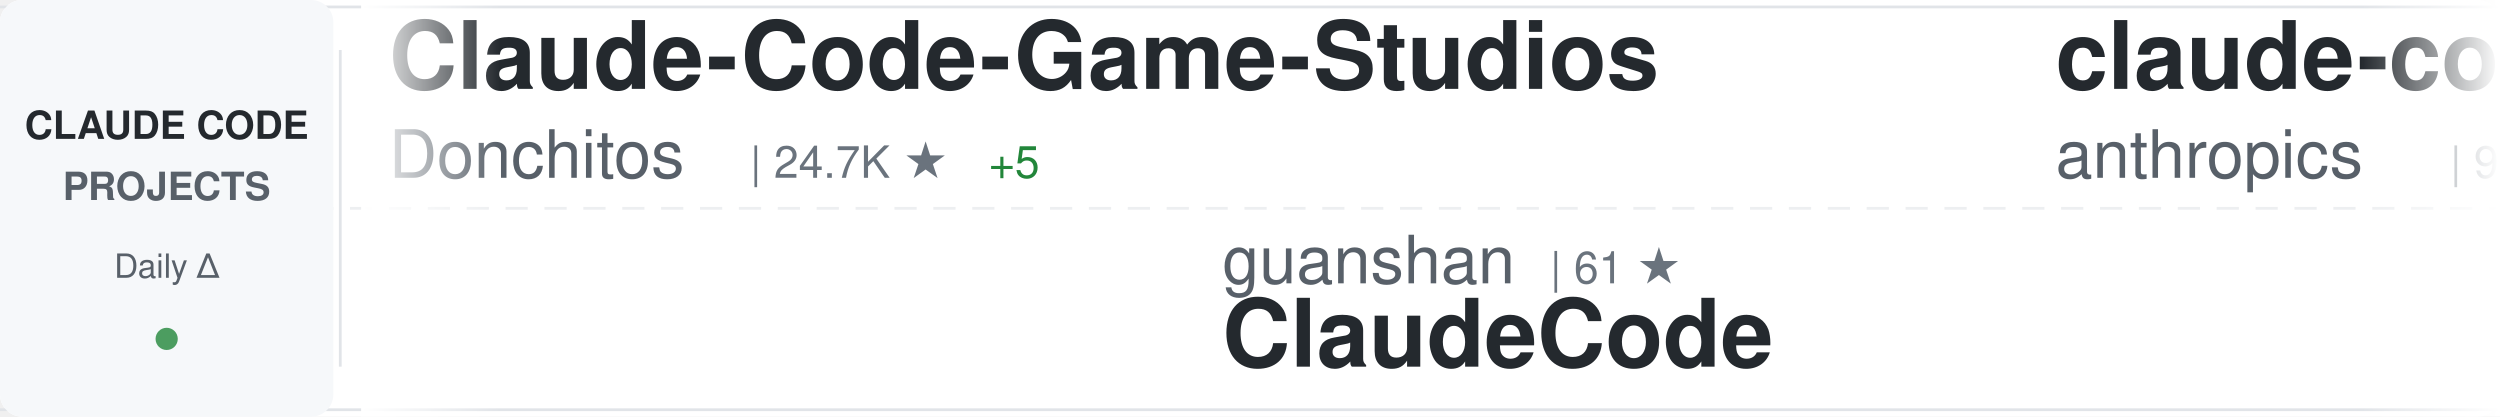
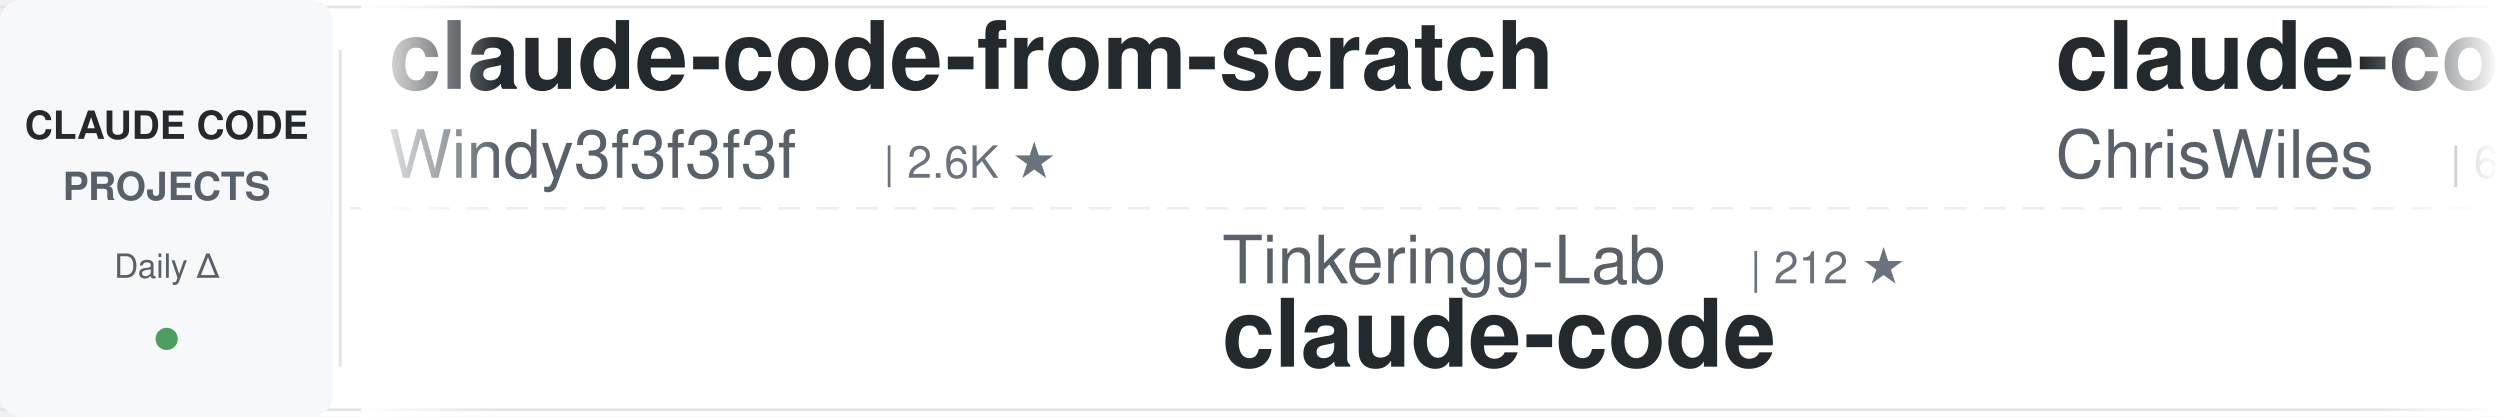
<svg xmlns="http://www.w3.org/2000/svg" width="900" height="150">
  <defs>
    <linearGradient id="awesomeLeftFade" x1="0%" y1="0%" x2="100%" y2="0%">
      <stop offset="0%" style="stop-color:#ffffff;stop-opacity:1" />
      <stop offset="100%" style="stop-color:#ffffff;stop-opacity:0" />
    </linearGradient>
    <linearGradient id="awesomeRightFade" x1="0%" y1="0%" x2="100%" y2="0%">
      <stop offset="0%" style="stop-color:#ffffff;stop-opacity:0" />
      <stop offset="100%" style="stop-color:#ffffff;stop-opacity:1" />
    </linearGradient>
  </defs>
  <rect width="900" height="150" fill="#ffffff" rx="8" />
  <rect x="0" y="2" width="900" height="1" fill="#e1e4e8" />
  <rect x="0" y="147" width="900" height="1" fill="#e1e4e8" />
  <line x1="0" y1="75" x2="900" y2="75" stroke="#e1e4e8" stroke-width="1" stroke-dasharray="8 6" opacity="0.6" />
  <rect x="0" y="0" width="120" height="150" fill="#f6f8fa" rx="8" />
  <text x="60" y="50" font-family="-apple-system, BlinkMacSystemFont, 'Segoe UI', Helvetica, Arial, sans-serif" font-size="14" font-weight="600" fill="#24292e" text-anchor="middle">CLAUDE CODE</text>
  <text x="60" y="72" font-family="-apple-system, BlinkMacSystemFont, 'Segoe UI', Helvetica, Arial, sans-serif" font-size="14" font-weight="600" fill="#586069" text-anchor="middle">PROJECTS</text>
  <text x="60" y="100" font-family="-apple-system, BlinkMacSystemFont, 'Segoe UI', Helvetica, Arial, sans-serif" font-size="12" font-weight="500" fill="#586069" text-anchor="middle">Daily Δ</text>
  <circle cx="60" cy="122" r="4" fill="#22863a" opacity="0.8" />
  <rect x="122" y="18" width="1" height="114" fill="#e1e4e8" />
  <clipPath id="awesomeTickerClip">
    <rect x="130" y="0" width="770" height="150" />
  </clipPath>
  <g clip-path="url(#awesomeTickerClip)">
    <g id="awesomeTickerItems">
      <animateTransform attributeName="transform" attributeType="XML" type="translate" from="0 0" to="-3000 0" dur="54s" repeatCount="indefinite" />
      <g transform="translate(0, 0)">
-         <text x="140" y="32" font-family="-apple-system, BlinkMacSystemFont, 'Segoe UI', Helvetica, Arial, sans-serif" font-size="34" font-weight="600" fill="#24292e">Claude-Code-Game-Studios</text>
-         <text x="140" y="64" font-family="-apple-system, BlinkMacSystemFont, 'Segoe UI', Helvetica, Arial, sans-serif" font-size="24" font-weight="400" fill="#586069">Donchitos</text>
-         <text x="270" y="64" font-family="-apple-system, BlinkMacSystemFont, 'Segoe UI', Helvetica, Arial, sans-serif" font-size="16" font-weight="500" fill="#6a737d">| 24.7K ★</text>
-         <text x="356" y="64" font-family="-apple-system, BlinkMacSystemFont, 'Segoe UI', Helvetica, Arial, sans-serif" font-size="16" font-weight="500" fill="#22863a"> +5</text>
+         <text x="140" y="32" font-family="-apple-system, BlinkMacSystemFont, 'Segoe UI', Helvetica, Arial, sans-serif" font-size="34" font-weight="600" fill="#24292e">claude-code-from-scratch</text>
+         <text x="140" y="64" font-family="-apple-system, BlinkMacSystemFont, 'Segoe UI', Helvetica, Arial, sans-serif" font-size="24" font-weight="400" fill="#586069">Windy3f3f3f3f</text>
+         <text x="318" y="64" font-family="-apple-system, BlinkMacSystemFont, 'Segoe UI', Helvetica, Arial, sans-serif" font-size="16" font-weight="500" fill="#6a737d">| 2.6K ★</text>
      </g>
      <g transform="translate(300, 0)">
-         <text x="140" y="102" font-family="-apple-system, BlinkMacSystemFont, 'Segoe UI', Helvetica, Arial, sans-serif" font-size="24" font-weight="400" fill="#586069">guanshan</text>
-         <text x="258" y="102" font-family="-apple-system, BlinkMacSystemFont, 'Segoe UI', Helvetica, Arial, sans-serif" font-size="16" font-weight="500" fill="#6a737d">| 61 ★</text>
-         <text x="140" y="132" font-family="-apple-system, BlinkMacSystemFont, 'Segoe UI', Helvetica, Arial, sans-serif" font-size="34" font-weight="600" fill="#24292e">ClaudeCode</text>
+         <text x="140" y="102" font-family="-apple-system, BlinkMacSystemFont, 'Segoe UI', Helvetica, Arial, sans-serif" font-size="24" font-weight="400" fill="#586069">Tinkeringg-Lab</text>
+         <text x="330" y="102" font-family="-apple-system, BlinkMacSystemFont, 'Segoe UI', Helvetica, Arial, sans-serif" font-size="16" font-weight="500" fill="#6a737d">| 212 ★</text>
+         <text x="140" y="132" font-family="-apple-system, BlinkMacSystemFont, 'Segoe UI', Helvetica, Arial, sans-serif" font-size="34" font-weight="600" fill="#24292e">claude-code</text>
      </g>
      <g transform="translate(600, 0)">
-         <text x="140" y="32" font-family="-apple-system, BlinkMacSystemFont, 'Segoe UI', Helvetica, Arial, sans-serif" font-size="34" font-weight="600" fill="#24292e">claude-code-base-action</text>
-         <text x="140" y="64" font-family="-apple-system, BlinkMacSystemFont, 'Segoe UI', Helvetica, Arial, sans-serif" font-size="24" font-weight="400" fill="#586069">anthropics</text>
-         <text x="282" y="64" font-family="-apple-system, BlinkMacSystemFont, 'Segoe UI', Helvetica, Arial, sans-serif" font-size="16" font-weight="500" fill="#6a737d">| 960 ★</text>
-         <text x="350" y="64" font-family="-apple-system, BlinkMacSystemFont, 'Segoe UI', Helvetica, Arial, sans-serif" font-size="16" font-weight="500" fill="#22863a"> +1</text>
+         <text x="140" y="32" font-family="-apple-system, BlinkMacSystemFont, 'Segoe UI', Helvetica, Arial, sans-serif" font-size="34" font-weight="600" fill="#24292e">claude-code-showcase</text>
+         <text x="140" y="64" font-family="-apple-system, BlinkMacSystemFont, 'Segoe UI', Helvetica, Arial, sans-serif" font-size="24" font-weight="400" fill="#586069">ChrisWiles</text>
+         <text x="282" y="64" font-family="-apple-system, BlinkMacSystemFont, 'Segoe UI', Helvetica, Arial, sans-serif" font-size="16" font-weight="500" fill="#6a737d">| 6.0K ★</text>
+         <text x="359" y="64" font-family="-apple-system, BlinkMacSystemFont, 'Segoe UI', Helvetica, Arial, sans-serif" font-size="16" font-weight="500" fill="#22863a"> +1</text>
      </g>
      <g transform="translate(900, 0)">
-         <text x="140" y="102" font-family="-apple-system, BlinkMacSystemFont, 'Segoe UI', Helvetica, Arial, sans-serif" font-size="24" font-weight="400" fill="#586069">pengchengneo</text>
-         <text x="306" y="102" font-family="-apple-system, BlinkMacSystemFont, 'Segoe UI', Helvetica, Arial, sans-serif" font-size="16" font-weight="500" fill="#6a737d">| 1.8K ★</text>
-         <text x="140" y="132" font-family="-apple-system, BlinkMacSystemFont, 'Segoe UI', Helvetica, Arial, sans-serif" font-size="34" font-weight="600" fill="#24292e">Claude-Code</text>
+         <text x="140" y="102" font-family="-apple-system, BlinkMacSystemFont, 'Segoe UI', Helvetica, Arial, sans-serif" font-size="24" font-weight="400" fill="#586069">asgeirtj</text>
+         <text x="258" y="102" font-family="-apple-system, BlinkMacSystemFont, 'Segoe UI', Helvetica, Arial, sans-serif" font-size="16" font-weight="500" fill="#6a737d">| 63.8K ★</text>
+         <text x="344" y="102" font-family="-apple-system, BlinkMacSystemFont, 'Segoe UI', Helvetica, Arial, sans-serif" font-size="16" font-weight="500" fill="#22863a"> +13</text>
+         <text x="140" y="132" font-family="-apple-system, BlinkMacSystemFont, 'Segoe UI', Helvetica, Arial, sans-serif" font-size="34" font-weight="600" fill="#24292e">system_prompts_leaks</text>
      </g>
      <g transform="translate(1200, 0)">
-         <text x="140" y="32" font-family="-apple-system, BlinkMacSystemFont, 'Segoe UI', Helvetica, Arial, sans-serif" font-size="34" font-weight="600" fill="#24292e">system_prompts_leaks</text>
-         <text x="140" y="64" font-family="-apple-system, BlinkMacSystemFont, 'Segoe UI', Helvetica, Arial, sans-serif" font-size="24" font-weight="400" fill="#586069">asgeirtj</text>
-         <text x="258" y="64" font-family="-apple-system, BlinkMacSystemFont, 'Segoe UI', Helvetica, Arial, sans-serif" font-size="16" font-weight="500" fill="#6a737d">| 63.8K ★</text>
-         <text x="344" y="64" font-family="-apple-system, BlinkMacSystemFont, 'Segoe UI', Helvetica, Arial, sans-serif" font-size="16" font-weight="500" fill="#22863a"> +18</text>
+         <text x="140" y="32" font-family="-apple-system, BlinkMacSystemFont, 'Segoe UI', Helvetica, Arial, sans-serif" font-size="34" font-weight="600" fill="#24292e">awesome-claude-code</text>
+         <text x="140" y="64" font-family="-apple-system, BlinkMacSystemFont, 'Segoe UI', Helvetica, Arial, sans-serif" font-size="24" font-weight="400" fill="#586069">jqueryscript</text>
+         <text x="306" y="64" font-family="-apple-system, BlinkMacSystemFont, 'Segoe UI', Helvetica, Arial, sans-serif" font-size="16" font-weight="500" fill="#6a737d">| 504 ★</text>
+         <text x="374" y="64" font-family="-apple-system, BlinkMacSystemFont, 'Segoe UI', Helvetica, Arial, sans-serif" font-size="16" font-weight="500" fill="#cb2431"> -1</text>
      </g>
      <g transform="translate(1500, 0)">
-         <text x="140" y="102" font-family="-apple-system, BlinkMacSystemFont, 'Segoe UI', Helvetica, Arial, sans-serif" font-size="24" font-weight="400" fill="#586069">lintsinghua</text>
-         <text x="294" y="102" font-family="-apple-system, BlinkMacSystemFont, 'Segoe UI', Helvetica, Arial, sans-serif" font-size="16" font-weight="500" fill="#6a737d">| 4.2K ★</text>
-         <text x="140" y="132" font-family="-apple-system, BlinkMacSystemFont, 'Segoe UI', Helvetica, Arial, sans-serif" font-size="34" font-weight="600" fill="#24292e">claude-code-book</text>
+         <text x="140" y="102" font-family="-apple-system, BlinkMacSystemFont, 'Segoe UI', Helvetica, Arial, sans-serif" font-size="24" font-weight="400" fill="#586069">zebbern</text>
+         <text x="246" y="102" font-family="-apple-system, BlinkMacSystemFont, 'Segoe UI', Helvetica, Arial, sans-serif" font-size="16" font-weight="500" fill="#6a737d">| 4.6K ★</text>
+         <text x="323" y="102" font-family="-apple-system, BlinkMacSystemFont, 'Segoe UI', Helvetica, Arial, sans-serif" font-size="16" font-weight="500" fill="#22863a"> +2</text>
+         <text x="140" y="132" font-family="-apple-system, BlinkMacSystemFont, 'Segoe UI', Helvetica, Arial, sans-serif" font-size="34" font-weight="600" fill="#24292e">claude-code-guide</text>
      </g>
      <g transform="translate(1800, 0)">
-         <text x="140" y="32" font-family="-apple-system, BlinkMacSystemFont, 'Segoe UI', Helvetica, Arial, sans-serif" font-size="34" font-weight="600" fill="#24292e">claude-code-sourcemap</text>
-         <text x="140" y="64" font-family="-apple-system, BlinkMacSystemFont, 'Segoe UI', Helvetica, Arial, sans-serif" font-size="24" font-weight="400" fill="#586069">ChinaSiro</text>
-         <text x="270" y="64" font-family="-apple-system, BlinkMacSystemFont, 'Segoe UI', Helvetica, Arial, sans-serif" font-size="16" font-weight="500" fill="#6a737d">| 9.6K ★</text>
+         <text x="140" y="32" font-family="-apple-system, BlinkMacSystemFont, 'Segoe UI', Helvetica, Arial, sans-serif" font-size="34" font-weight="600" fill="#24292e">claude-code-spec-workflo...</text>
+         <text x="140" y="64" font-family="-apple-system, BlinkMacSystemFont, 'Segoe UI', Helvetica, Arial, sans-serif" font-size="24" font-weight="400" fill="#586069">Pimzino</text>
+         <text x="246" y="64" font-family="-apple-system, BlinkMacSystemFont, 'Segoe UI', Helvetica, Arial, sans-serif" font-size="16" font-weight="500" fill="#6a737d">| 3.9K ★</text>
+         <text x="323" y="64" font-family="-apple-system, BlinkMacSystemFont, 'Segoe UI', Helvetica, Arial, sans-serif" font-size="16" font-weight="500" fill="#cb2431"> -1</text>
      </g>
      <g transform="translate(2100, 0)">
-         <text x="140" y="102" font-family="-apple-system, BlinkMacSystemFont, 'Segoe UI', Helvetica, Arial, sans-serif" font-size="24" font-weight="400" fill="#586069">anthropics</text>
-         <text x="282" y="102" font-family="-apple-system, BlinkMacSystemFont, 'Segoe UI', Helvetica, Arial, sans-serif" font-size="16" font-weight="500" fill="#6a737d">| 143.4K ★</text>
-         <text x="377" y="102" font-family="-apple-system, BlinkMacSystemFont, 'Segoe UI', Helvetica, Arial, sans-serif" font-size="16" font-weight="500" fill="#22863a"> +31</text>
+         <text x="140" y="102" font-family="-apple-system, BlinkMacSystemFont, 'Segoe UI', Helvetica, Arial, sans-serif" font-size="24" font-weight="400" fill="#586069">RichardAtCT</text>
+         <text x="294" y="102" font-family="-apple-system, BlinkMacSystemFont, 'Segoe UI', Helvetica, Arial, sans-serif" font-size="16" font-weight="500" fill="#6a737d">| 2.8K ★</text>
+         <text x="371" y="102" font-family="-apple-system, BlinkMacSystemFont, 'Segoe UI', Helvetica, Arial, sans-serif" font-size="16" font-weight="500" fill="#22863a"> +1</text>
+         <text x="140" y="132" font-family="-apple-system, BlinkMacSystemFont, 'Segoe UI', Helvetica, Arial, sans-serif" font-size="34" font-weight="600" fill="#24292e">claude-code-telegram</text>
+       </g>
+       <g transform="translate(2400, 0)">
+         <text x="140" y="32" font-family="-apple-system, BlinkMacSystemFont, 'Segoe UI', Helvetica, Arial, sans-serif" font-size="34" font-weight="600" fill="#24292e">claude-code-templates</text>
+         <text x="140" y="64" font-family="-apple-system, BlinkMacSystemFont, 'Segoe UI', Helvetica, Arial, sans-serif" font-size="24" font-weight="400" fill="#586069">davila7</text>
+         <text x="246" y="64" font-family="-apple-system, BlinkMacSystemFont, 'Segoe UI', Helvetica, Arial, sans-serif" font-size="16" font-weight="500" fill="#6a737d">| 30.4K ★</text>
+         <text x="332" y="64" font-family="-apple-system, BlinkMacSystemFont, 'Segoe UI', Helvetica, Arial, sans-serif" font-size="16" font-weight="500" fill="#22863a"> +1</text>
+       </g>
+       <g transform="translate(2700, 0)">
+         <text x="140" y="102" font-family="-apple-system, BlinkMacSystemFont, 'Segoe UI', Helvetica, Arial, sans-serif" font-size="24" font-weight="400" fill="#586069">AICoderTudou</text>
+         <text x="306" y="102" font-family="-apple-system, BlinkMacSystemFont, 'Segoe UI', Helvetica, Arial, sans-serif" font-size="16" font-weight="500" fill="#6a737d">| 495 ★</text>
+         <text x="140" y="132" font-family="-apple-system, BlinkMacSystemFont, 'Segoe UI', Helvetica, Arial, sans-serif" font-size="34" font-weight="600" fill="#24292e">claude-code-tudou</text>
+       </g>
+       <g transform="translate(3000, 0)">
+         <text x="140" y="32" font-family="-apple-system, BlinkMacSystemFont, 'Segoe UI', Helvetica, Arial, sans-serif" font-size="34" font-weight="600" fill="#24292e">claude-code-from-scratch</text>
+         <text x="140" y="64" font-family="-apple-system, BlinkMacSystemFont, 'Segoe UI', Helvetica, Arial, sans-serif" font-size="24" font-weight="400" fill="#586069">Windy3f3f3f3f</text>
+         <text x="318" y="64" font-family="-apple-system, BlinkMacSystemFont, 'Segoe UI', Helvetica, Arial, sans-serif" font-size="16" font-weight="500" fill="#6a737d">| 2.6K ★</text>
+       </g>
+       <g transform="translate(3300, 0)">
+         <text x="140" y="102" font-family="-apple-system, BlinkMacSystemFont, 'Segoe UI', Helvetica, Arial, sans-serif" font-size="24" font-weight="400" fill="#586069">Tinkeringg-Lab</text>
+         <text x="330" y="102" font-family="-apple-system, BlinkMacSystemFont, 'Segoe UI', Helvetica, Arial, sans-serif" font-size="16" font-weight="500" fill="#6a737d">| 212 ★</text>
        <text x="140" y="132" font-family="-apple-system, BlinkMacSystemFont, 'Segoe UI', Helvetica, Arial, sans-serif" font-size="34" font-weight="600" fill="#24292e">claude-code</text>
      </g>
-       <g transform="translate(2400, 0)">
-         <text x="140" y="32" font-family="-apple-system, BlinkMacSystemFont, 'Segoe UI', Helvetica, Arial, sans-serif" font-size="34" font-weight="600" fill="#24292e">learn-claude-code</text>
-         <text x="140" y="64" font-family="-apple-system, BlinkMacSystemFont, 'Segoe UI', Helvetica, Arial, sans-serif" font-size="24" font-weight="400" fill="#586069">shareAI-lab</text>
-         <text x="294" y="64" font-family="-apple-system, BlinkMacSystemFont, 'Segoe UI', Helvetica, Arial, sans-serif" font-size="16" font-weight="500" fill="#6a737d">| 75.6K ★</text>
-         <text x="380" y="64" font-family="-apple-system, BlinkMacSystemFont, 'Segoe UI', Helvetica, Arial, sans-serif" font-size="16" font-weight="500" fill="#22863a"> +9</text>
-       </g>
-       <g transform="translate(2700, 0)">
-         <text x="140" y="102" font-family="-apple-system, BlinkMacSystemFont, 'Segoe UI', Helvetica, Arial, sans-serif" font-size="24" font-weight="400" fill="#586069">huangserva</text>
-         <text x="282" y="102" font-family="-apple-system, BlinkMacSystemFont, 'Segoe UI', Helvetica, Arial, sans-serif" font-size="16" font-weight="500" fill="#6a737d">| 626 ★</text>
-         <text x="140" y="132" font-family="-apple-system, BlinkMacSystemFont, 'Segoe UI', Helvetica, Arial, sans-serif" font-size="34" font-weight="600" fill="#24292e">claude-code-cli</text>
-       </g>
-       <g transform="translate(3000, 0)">
-         <text x="140" y="32" font-family="-apple-system, BlinkMacSystemFont, 'Segoe UI', Helvetica, Arial, sans-serif" font-size="34" font-weight="600" fill="#24292e">Claude-Code-Game-Studios</text>
-         <text x="140" y="64" font-family="-apple-system, BlinkMacSystemFont, 'Segoe UI', Helvetica, Arial, sans-serif" font-size="24" font-weight="400" fill="#586069">Donchitos</text>
-         <text x="270" y="64" font-family="-apple-system, BlinkMacSystemFont, 'Segoe UI', Helvetica, Arial, sans-serif" font-size="16" font-weight="500" fill="#6a737d">| 24.7K ★</text>
-         <text x="356" y="64" font-family="-apple-system, BlinkMacSystemFont, 'Segoe UI', Helvetica, Arial, sans-serif" font-size="16" font-weight="500" fill="#22863a"> +5</text>
-       </g>
-       <g transform="translate(3300, 0)">
-         <text x="140" y="102" font-family="-apple-system, BlinkMacSystemFont, 'Segoe UI', Helvetica, Arial, sans-serif" font-size="24" font-weight="400" fill="#586069">guanshan</text>
-         <text x="258" y="102" font-family="-apple-system, BlinkMacSystemFont, 'Segoe UI', Helvetica, Arial, sans-serif" font-size="16" font-weight="500" fill="#6a737d">| 61 ★</text>
-         <text x="140" y="132" font-family="-apple-system, BlinkMacSystemFont, 'Segoe UI', Helvetica, Arial, sans-serif" font-size="34" font-weight="600" fill="#24292e">ClaudeCode</text>
-       </g>
      <g transform="translate(3600, 0)">
-         <text x="140" y="32" font-family="-apple-system, BlinkMacSystemFont, 'Segoe UI', Helvetica, Arial, sans-serif" font-size="34" font-weight="600" fill="#24292e">claude-code-base-action</text>
-         <text x="140" y="64" font-family="-apple-system, BlinkMacSystemFont, 'Segoe UI', Helvetica, Arial, sans-serif" font-size="24" font-weight="400" fill="#586069">anthropics</text>
-         <text x="282" y="64" font-family="-apple-system, BlinkMacSystemFont, 'Segoe UI', Helvetica, Arial, sans-serif" font-size="16" font-weight="500" fill="#6a737d">| 960 ★</text>
-         <text x="350" y="64" font-family="-apple-system, BlinkMacSystemFont, 'Segoe UI', Helvetica, Arial, sans-serif" font-size="16" font-weight="500" fill="#22863a"> +1</text>
+         <text x="140" y="32" font-family="-apple-system, BlinkMacSystemFont, 'Segoe UI', Helvetica, Arial, sans-serif" font-size="34" font-weight="600" fill="#24292e">claude-code-showcase</text>
+         <text x="140" y="64" font-family="-apple-system, BlinkMacSystemFont, 'Segoe UI', Helvetica, Arial, sans-serif" font-size="24" font-weight="400" fill="#586069">ChrisWiles</text>
+         <text x="282" y="64" font-family="-apple-system, BlinkMacSystemFont, 'Segoe UI', Helvetica, Arial, sans-serif" font-size="16" font-weight="500" fill="#6a737d">| 6.0K ★</text>
+         <text x="359" y="64" font-family="-apple-system, BlinkMacSystemFont, 'Segoe UI', Helvetica, Arial, sans-serif" font-size="16" font-weight="500" fill="#22863a"> +1</text>
      </g>
      <g transform="translate(3900, 0)">
-         <text x="140" y="102" font-family="-apple-system, BlinkMacSystemFont, 'Segoe UI', Helvetica, Arial, sans-serif" font-size="24" font-weight="400" fill="#586069">pengchengneo</text>
-         <text x="306" y="102" font-family="-apple-system, BlinkMacSystemFont, 'Segoe UI', Helvetica, Arial, sans-serif" font-size="16" font-weight="500" fill="#6a737d">| 1.8K ★</text>
-         <text x="140" y="132" font-family="-apple-system, BlinkMacSystemFont, 'Segoe UI', Helvetica, Arial, sans-serif" font-size="34" font-weight="600" fill="#24292e">Claude-Code</text>
+         <text x="140" y="102" font-family="-apple-system, BlinkMacSystemFont, 'Segoe UI', Helvetica, Arial, sans-serif" font-size="24" font-weight="400" fill="#586069">asgeirtj</text>
+         <text x="258" y="102" font-family="-apple-system, BlinkMacSystemFont, 'Segoe UI', Helvetica, Arial, sans-serif" font-size="16" font-weight="500" fill="#6a737d">| 63.8K ★</text>
+         <text x="344" y="102" font-family="-apple-system, BlinkMacSystemFont, 'Segoe UI', Helvetica, Arial, sans-serif" font-size="16" font-weight="500" fill="#22863a"> +13</text>
+         <text x="140" y="132" font-family="-apple-system, BlinkMacSystemFont, 'Segoe UI', Helvetica, Arial, sans-serif" font-size="34" font-weight="600" fill="#24292e">system_prompts_leaks</text>
      </g>
    </g>
  </g>
  <rect x="130" y="0" width="50" height="150" fill="url(#awesomeLeftFade)" />
  <rect x="850" y="0" width="50" height="150" fill="url(#awesomeRightFade)" />
</svg>
